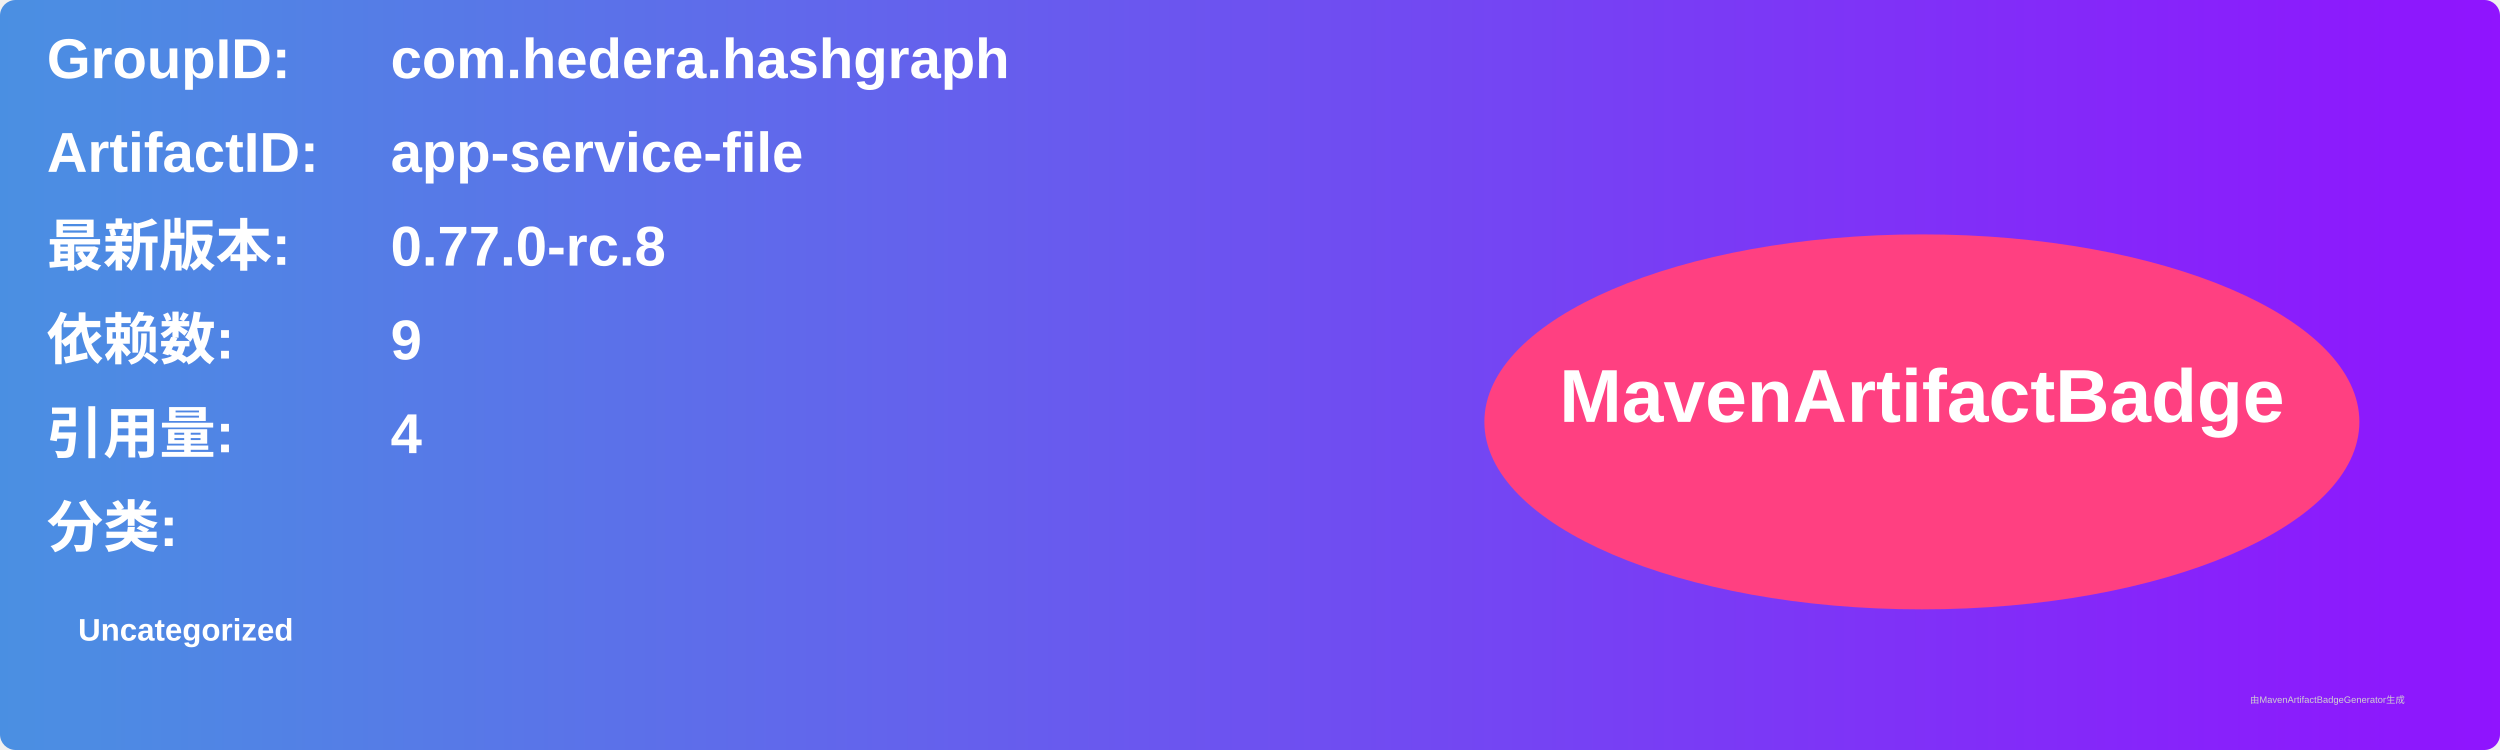
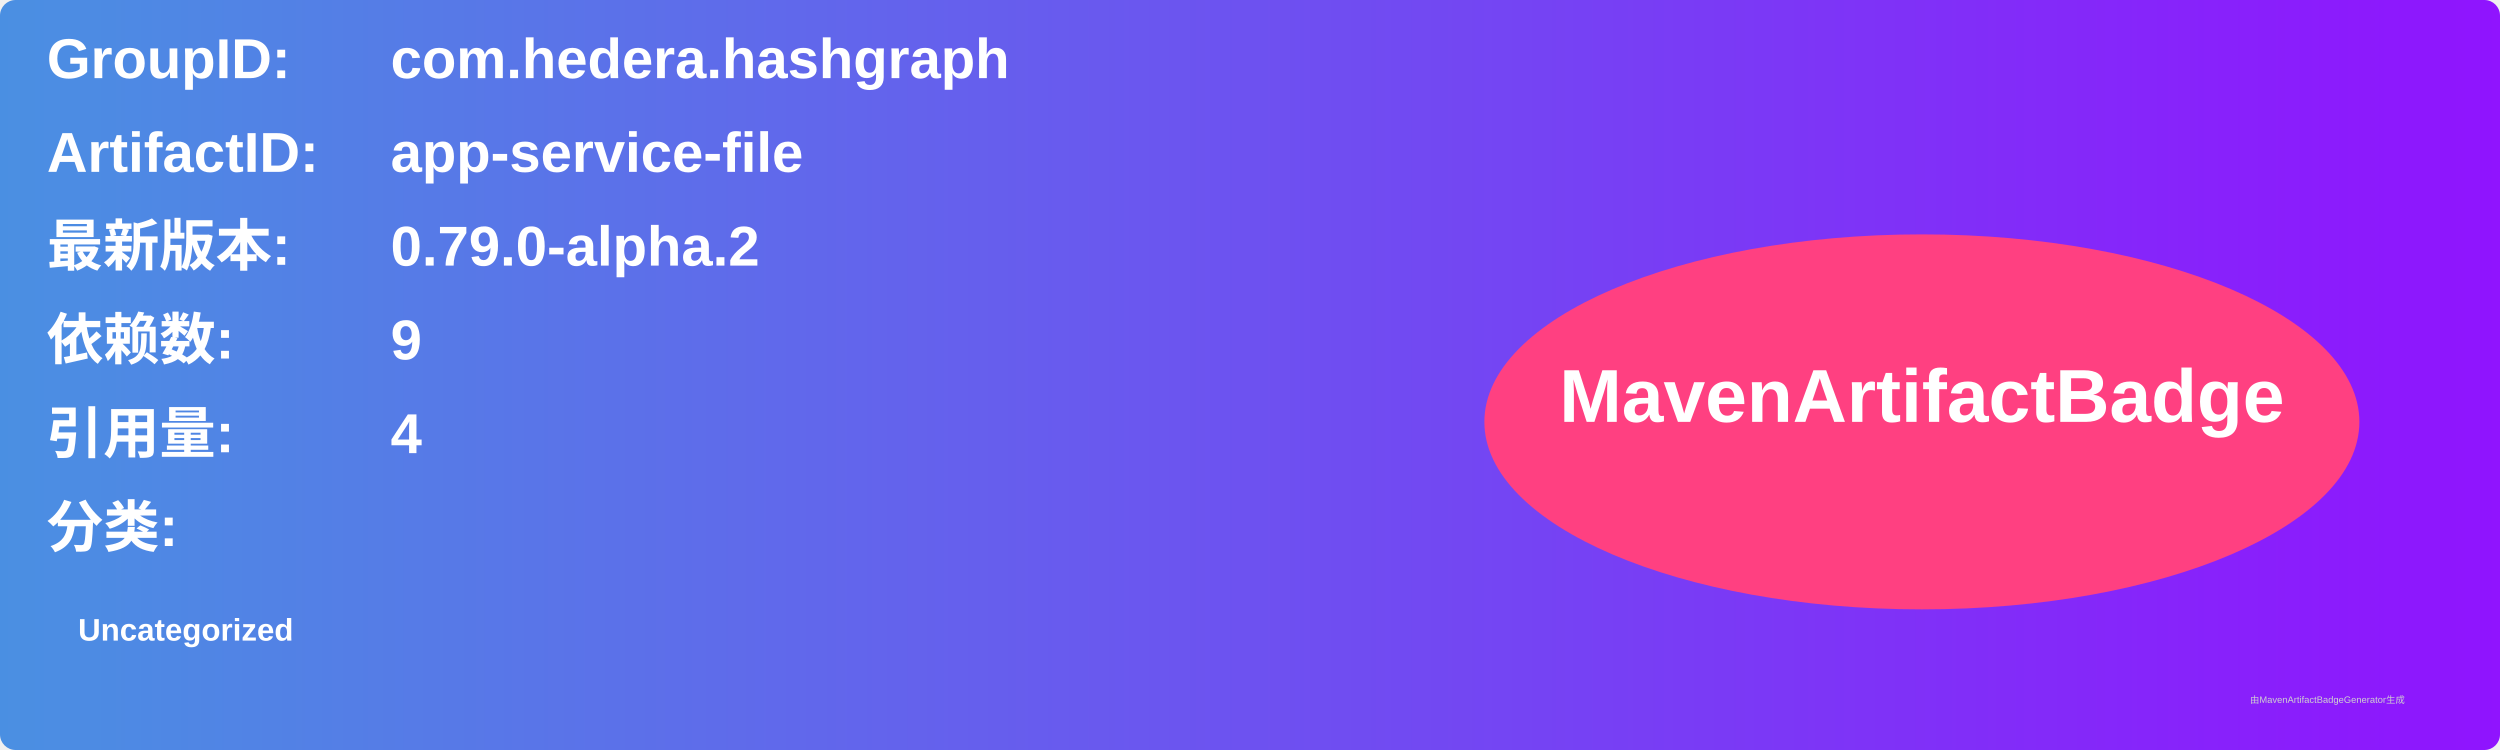
<svg xmlns="http://www.w3.org/2000/svg" width="800" height="240" viewBox="0 0 800 240">
  <linearGradient id="grad" x1="0%" y1="0%" x2="100%" y2="0%">
    <stop offset="0%" stop-color="#4a90e2" />
    <stop offset="100%" stop-color="#9013fe" />
  </linearGradient>
  <rect width="100%" height="100%" rx="5" ry="5" fill="url(#grad)" />
  <g transform="translate(15, 15)">
    <text x="0" y="10" font-family="Arial" font-size="18" fill="white" font-weight="bold" width="260">GroupID:</text>
    <text x="110" y="10" font-family="Arial" font-size="18" fill="white" font-weight="bold" width="460">com.hedera.hashgraph</text>
    <text x="0" y="40" font-family="Arial" font-size="18" fill="white" font-weight="bold" width="260">ArtifactID:</text>
    <text x="110" y="40" font-family="Arial" font-size="18" fill="white" font-weight="bold" width="460">app-service-file</text>
    <text x="0" y="70" font-family="Arial" font-size="18" fill="white" font-weight="bold">最新版本:</text>
    <text x="110" y="70" font-family="Arial" font-size="18" fill="white" font-weight="bold">
-       <tspan font-weight="bold">0.77.0-rc.8</tspan>
+       <tspan font-weight="bold">0.79.0-alpha.2</tspan>
    </text>
    <text x="0" y="100" font-family="Arial" font-size="18" fill="white" font-weight="bold">依赖数: </text>
    <text x="110" y="100" font-family="Arial" font-size="18" fill="white">
      <tspan font-weight="bold">9</tspan>
    </text>
    <text x="0" y="130" font-family="Arial" font-size="18" fill="white" font-weight="bold">引用量: </text>
    <text x="110" y="130" font-family="Arial" font-size="18" fill="white">
      <tspan font-weight="bold">4</tspan>
    </text>
    <text x="0" y="160" font-family="Arial" font-size="18" fill="white" font-weight="bold">分类:</text>
    <text x="10" y="190" font-family="Arial" font-size="10" fill="white">
      <tspan font-weight="bold">Uncategorized</tspan>
    </text>
    <ellipse cx="600" cy="120" rx="140" ry="60" fill="#ff4081" />
    <text x="600" y="120" text-anchor="middle" font-family="Arial" font-size="24" fill="white" font-weight="bold">MavenArtifactBadge</text>
  </g>
  <text x="720" y="225" font-family="Arial" font-size="3" fill="#d0d0d0">由MavenArtifactBadgeGenerator生成</text>
</svg>
